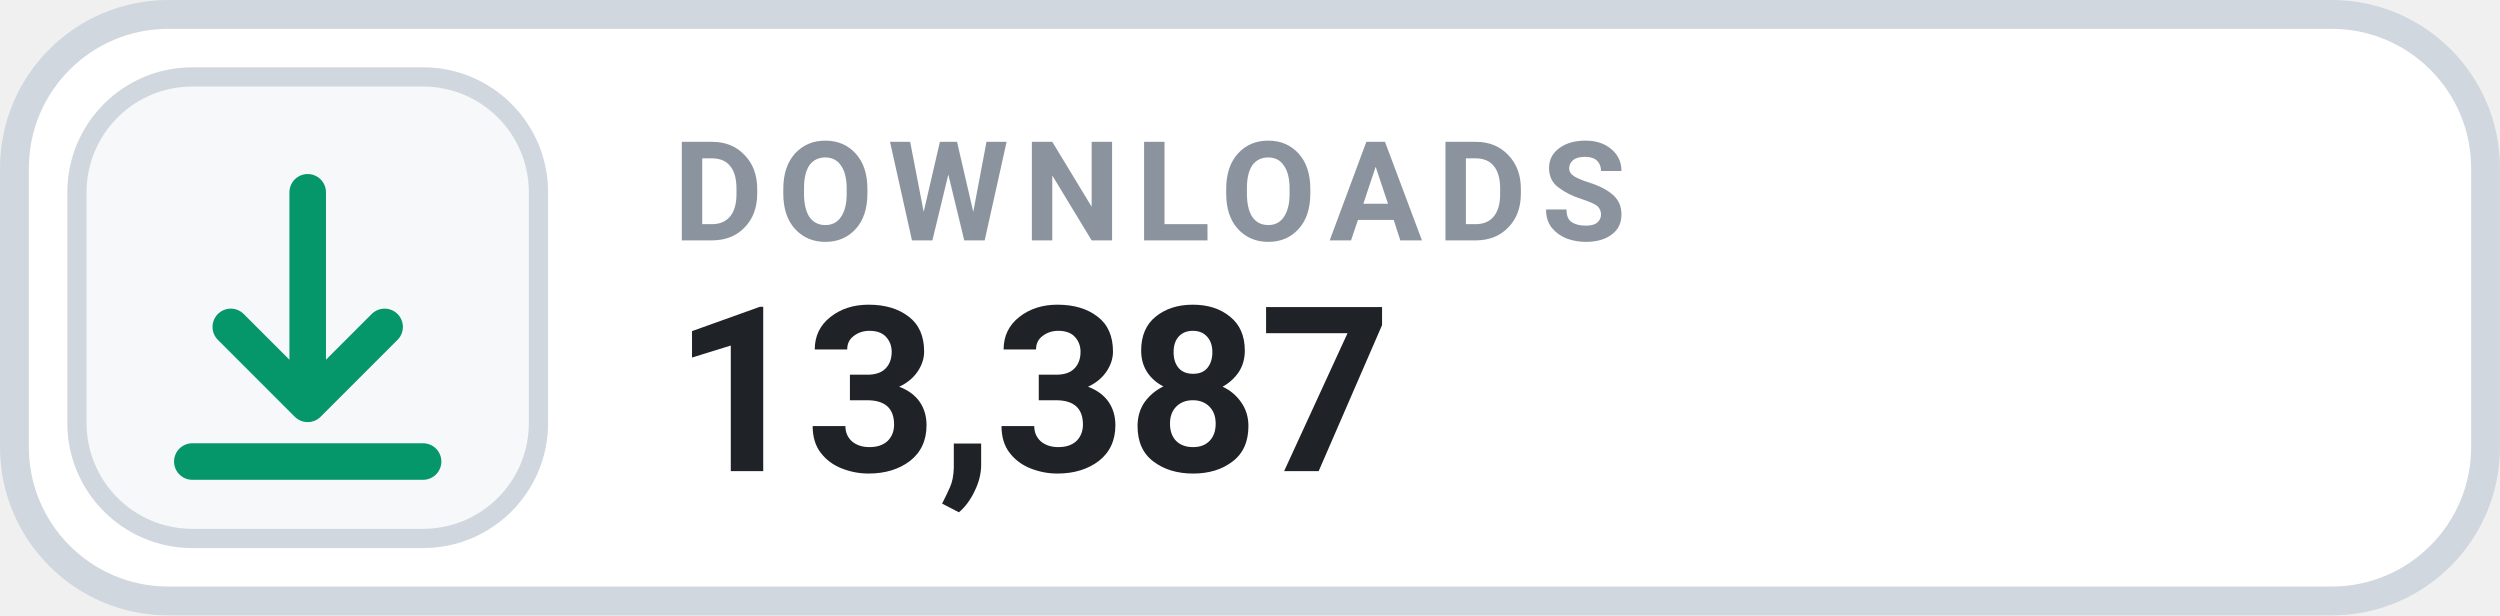
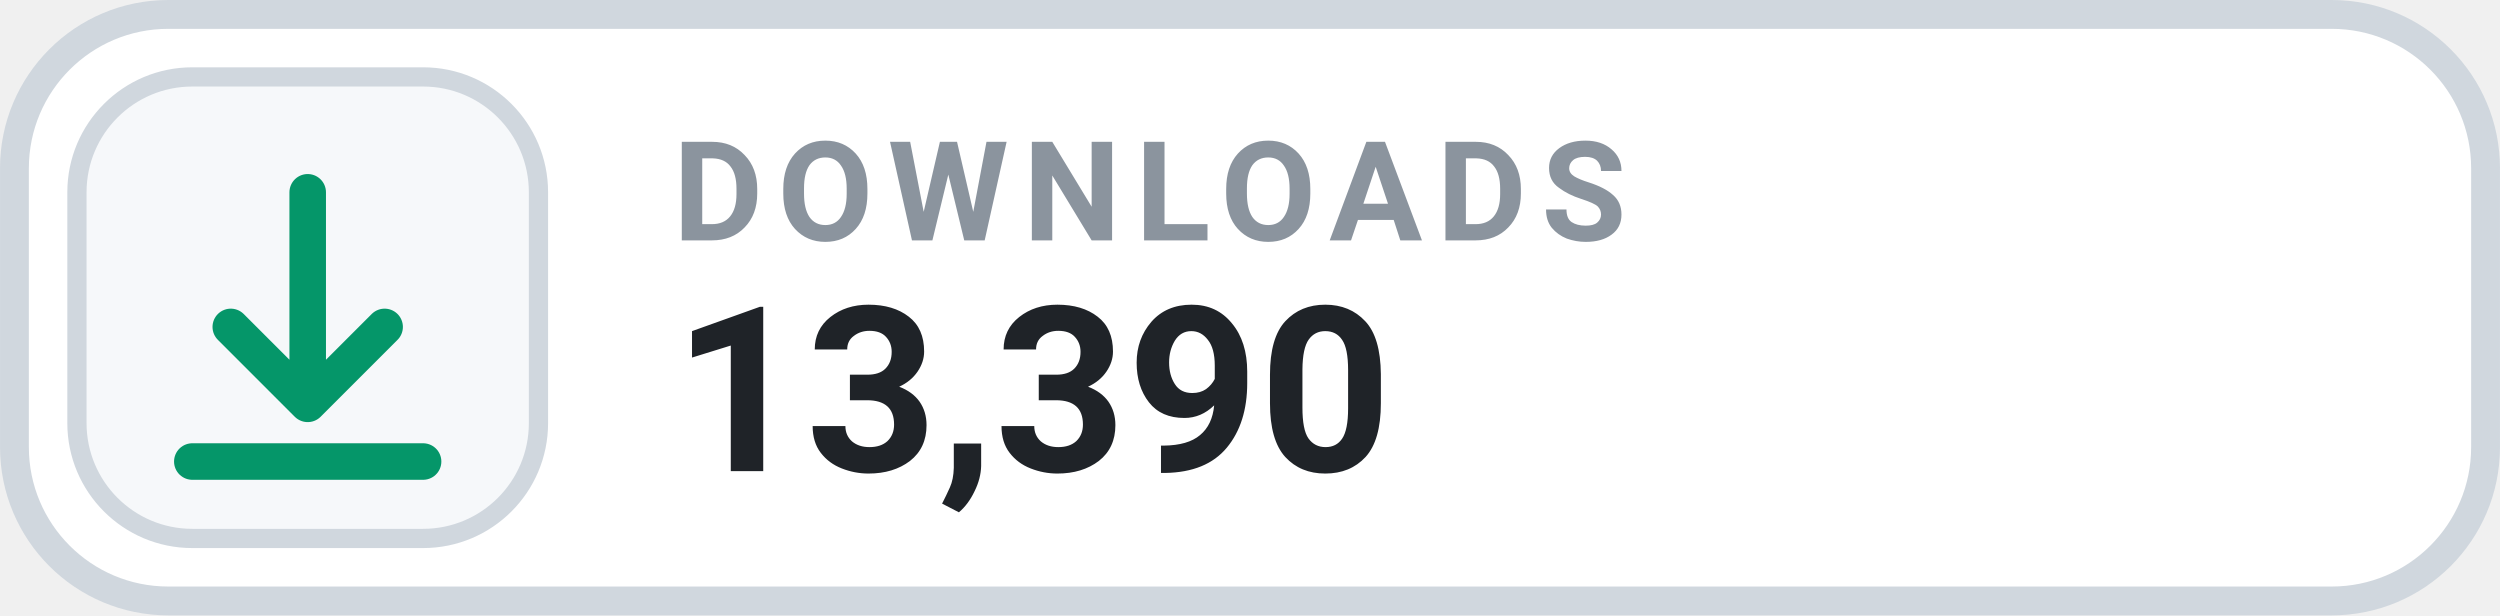
- <svg xmlns="http://www.w3.org/2000/svg" width="126" height="31.015" viewBox="0 0 130 32" role="img" aria-label="DOWNLOADS 13,387">
+ <svg xmlns="http://www.w3.org/2000/svg" width="126" height="31.015" viewBox="0 0 130 32" role="img" aria-label="DOWNLOADS 13,390">
  <rect x=".75" y=".75" width="128.5" height="30.5" rx="8" fill="#FFFFFF" stroke="#D0D7DE" stroke-width="1.5" />
  <rect x="4" y="4" width="24" height="24" rx="6" fill="#F6F8FA" stroke="#D0D7DE" stroke-width="1" />
  <g transform="translate(16 16)" style="color:#059669;">
    <path d="M0 -6 v11 m0 0 l4 -4 m-4 4 l-4 -4 M-6 8 h12" fill="none" stroke="currentColor" stroke-width="1.9" stroke-linecap="round" stroke-linejoin="round" />
  </g>
  <text x="35" y="12.5" fill="#8B949E" font-family="-apple-system,BlinkMacSystemFont,'Segoe UI',Roboto,Helvetica,Arial,sans-serif" font-size="7.2" font-weight="700" letter-spacing=".75">DOWNLOADS</text>
-   <text x="35" y="24.5" fill="#1F2328" font-family="-apple-system,BlinkMacSystemFont,'Segoe UI',Roboto,Helvetica,Arial,sans-serif" font-size="12" font-weight="700">13,387</text>
+   <text x="35" y="24.5" fill="#1F2328" font-family="-apple-system,BlinkMacSystemFont,'Segoe UI',Roboto,Helvetica,Arial,sans-serif" font-size="12" font-weight="700">13,390</text>
</svg>
